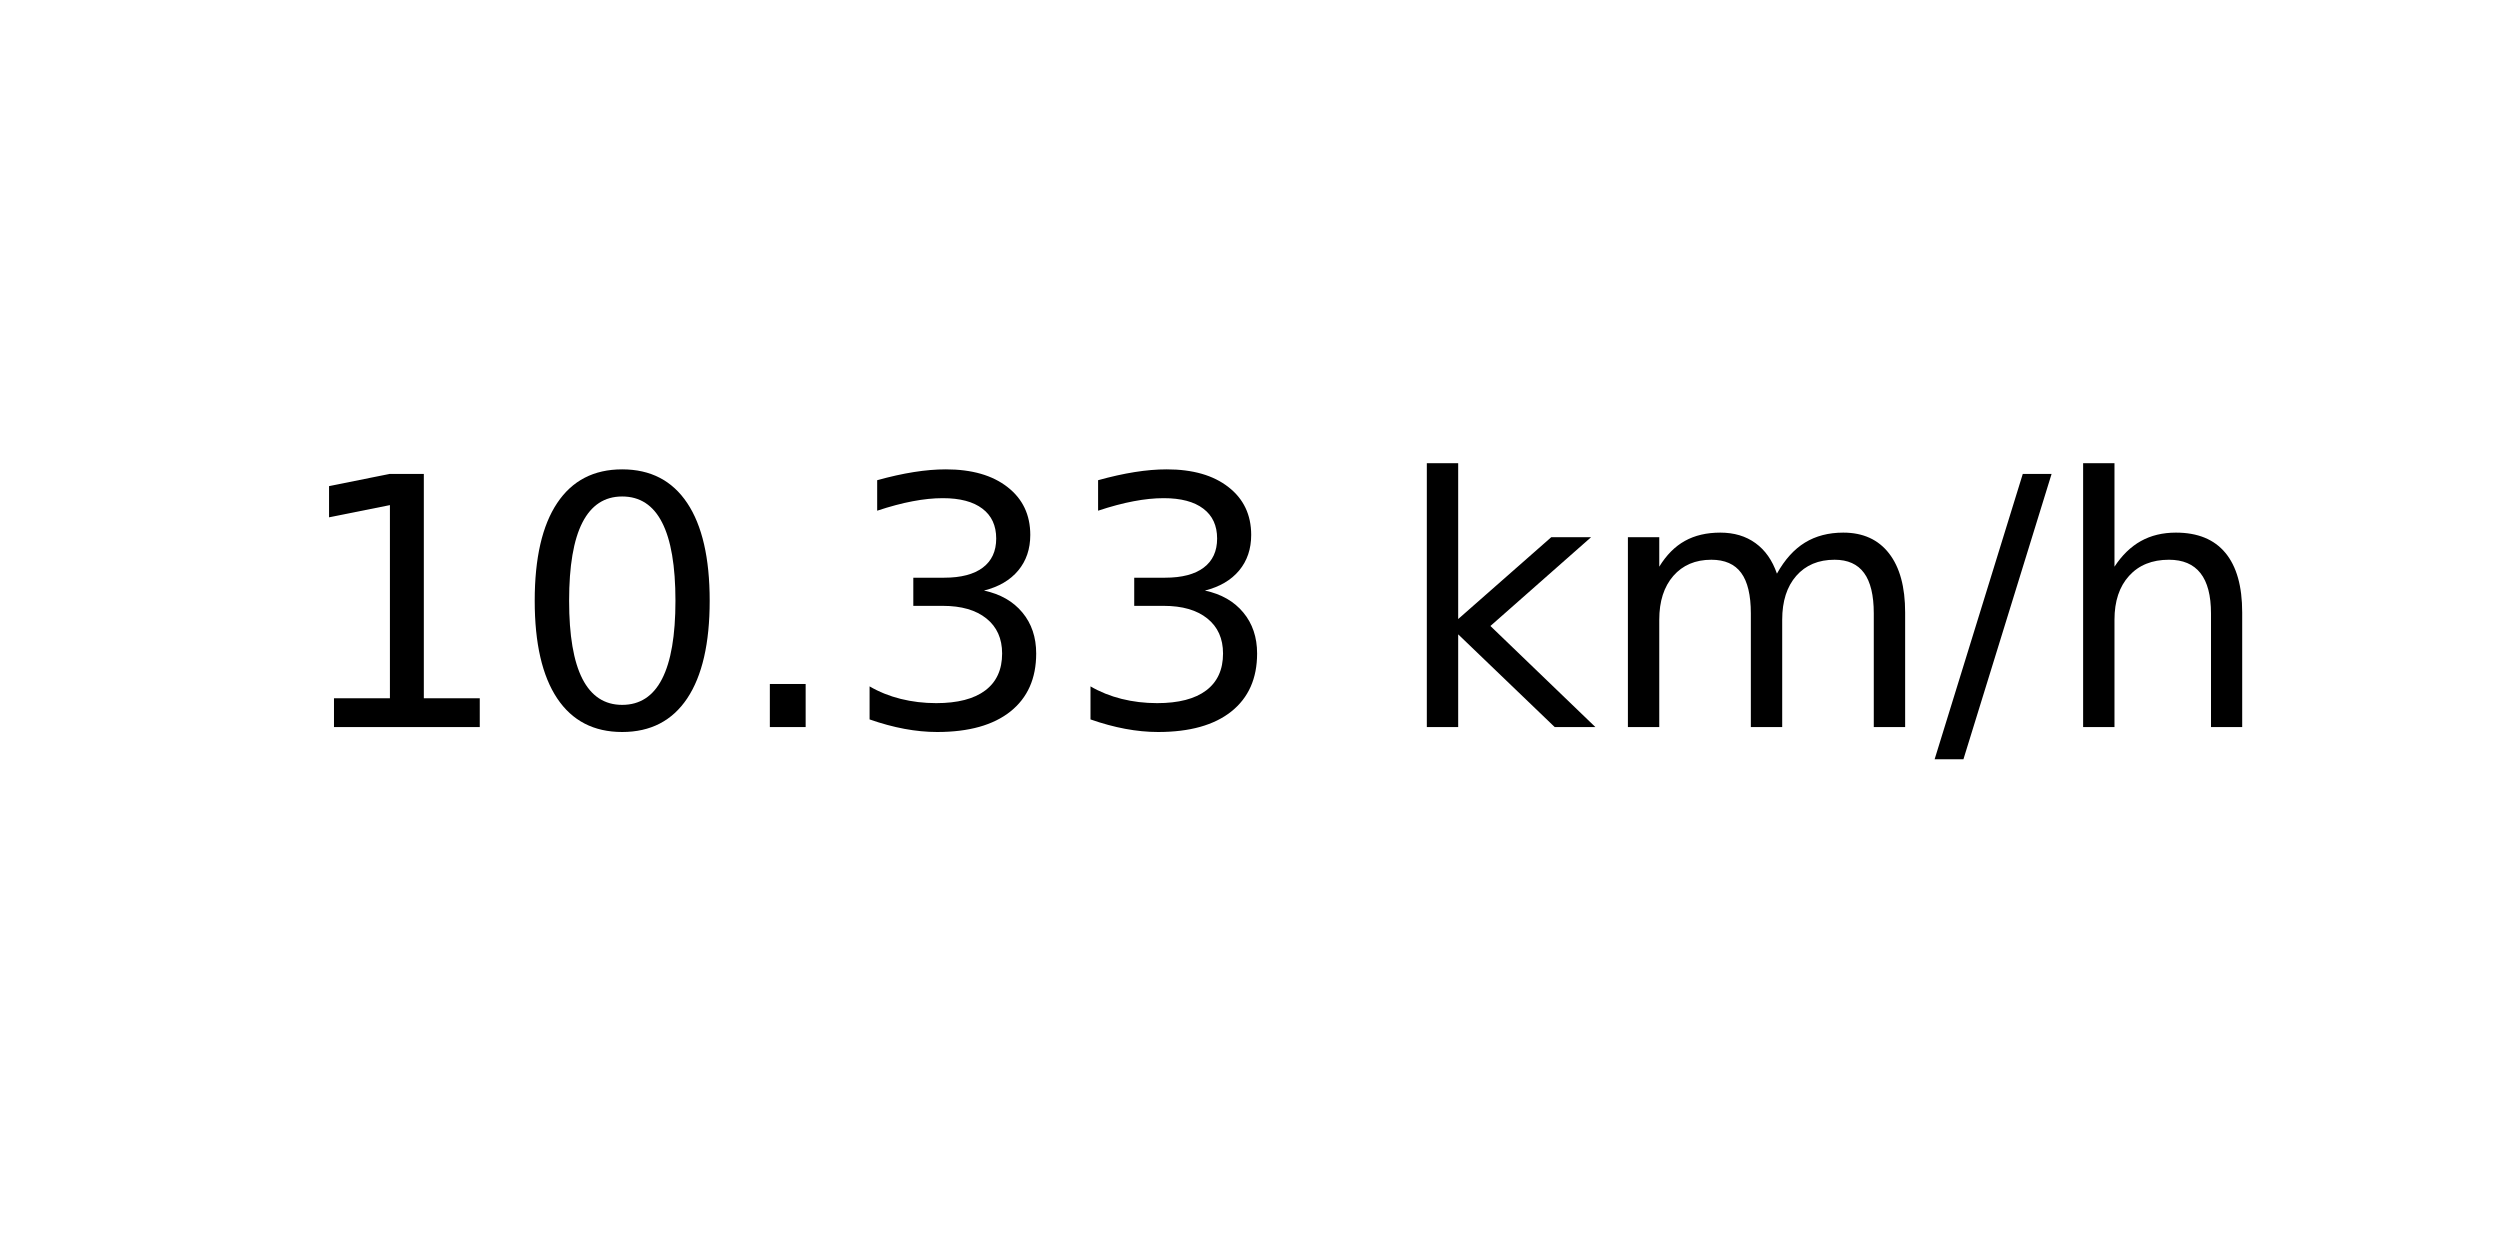
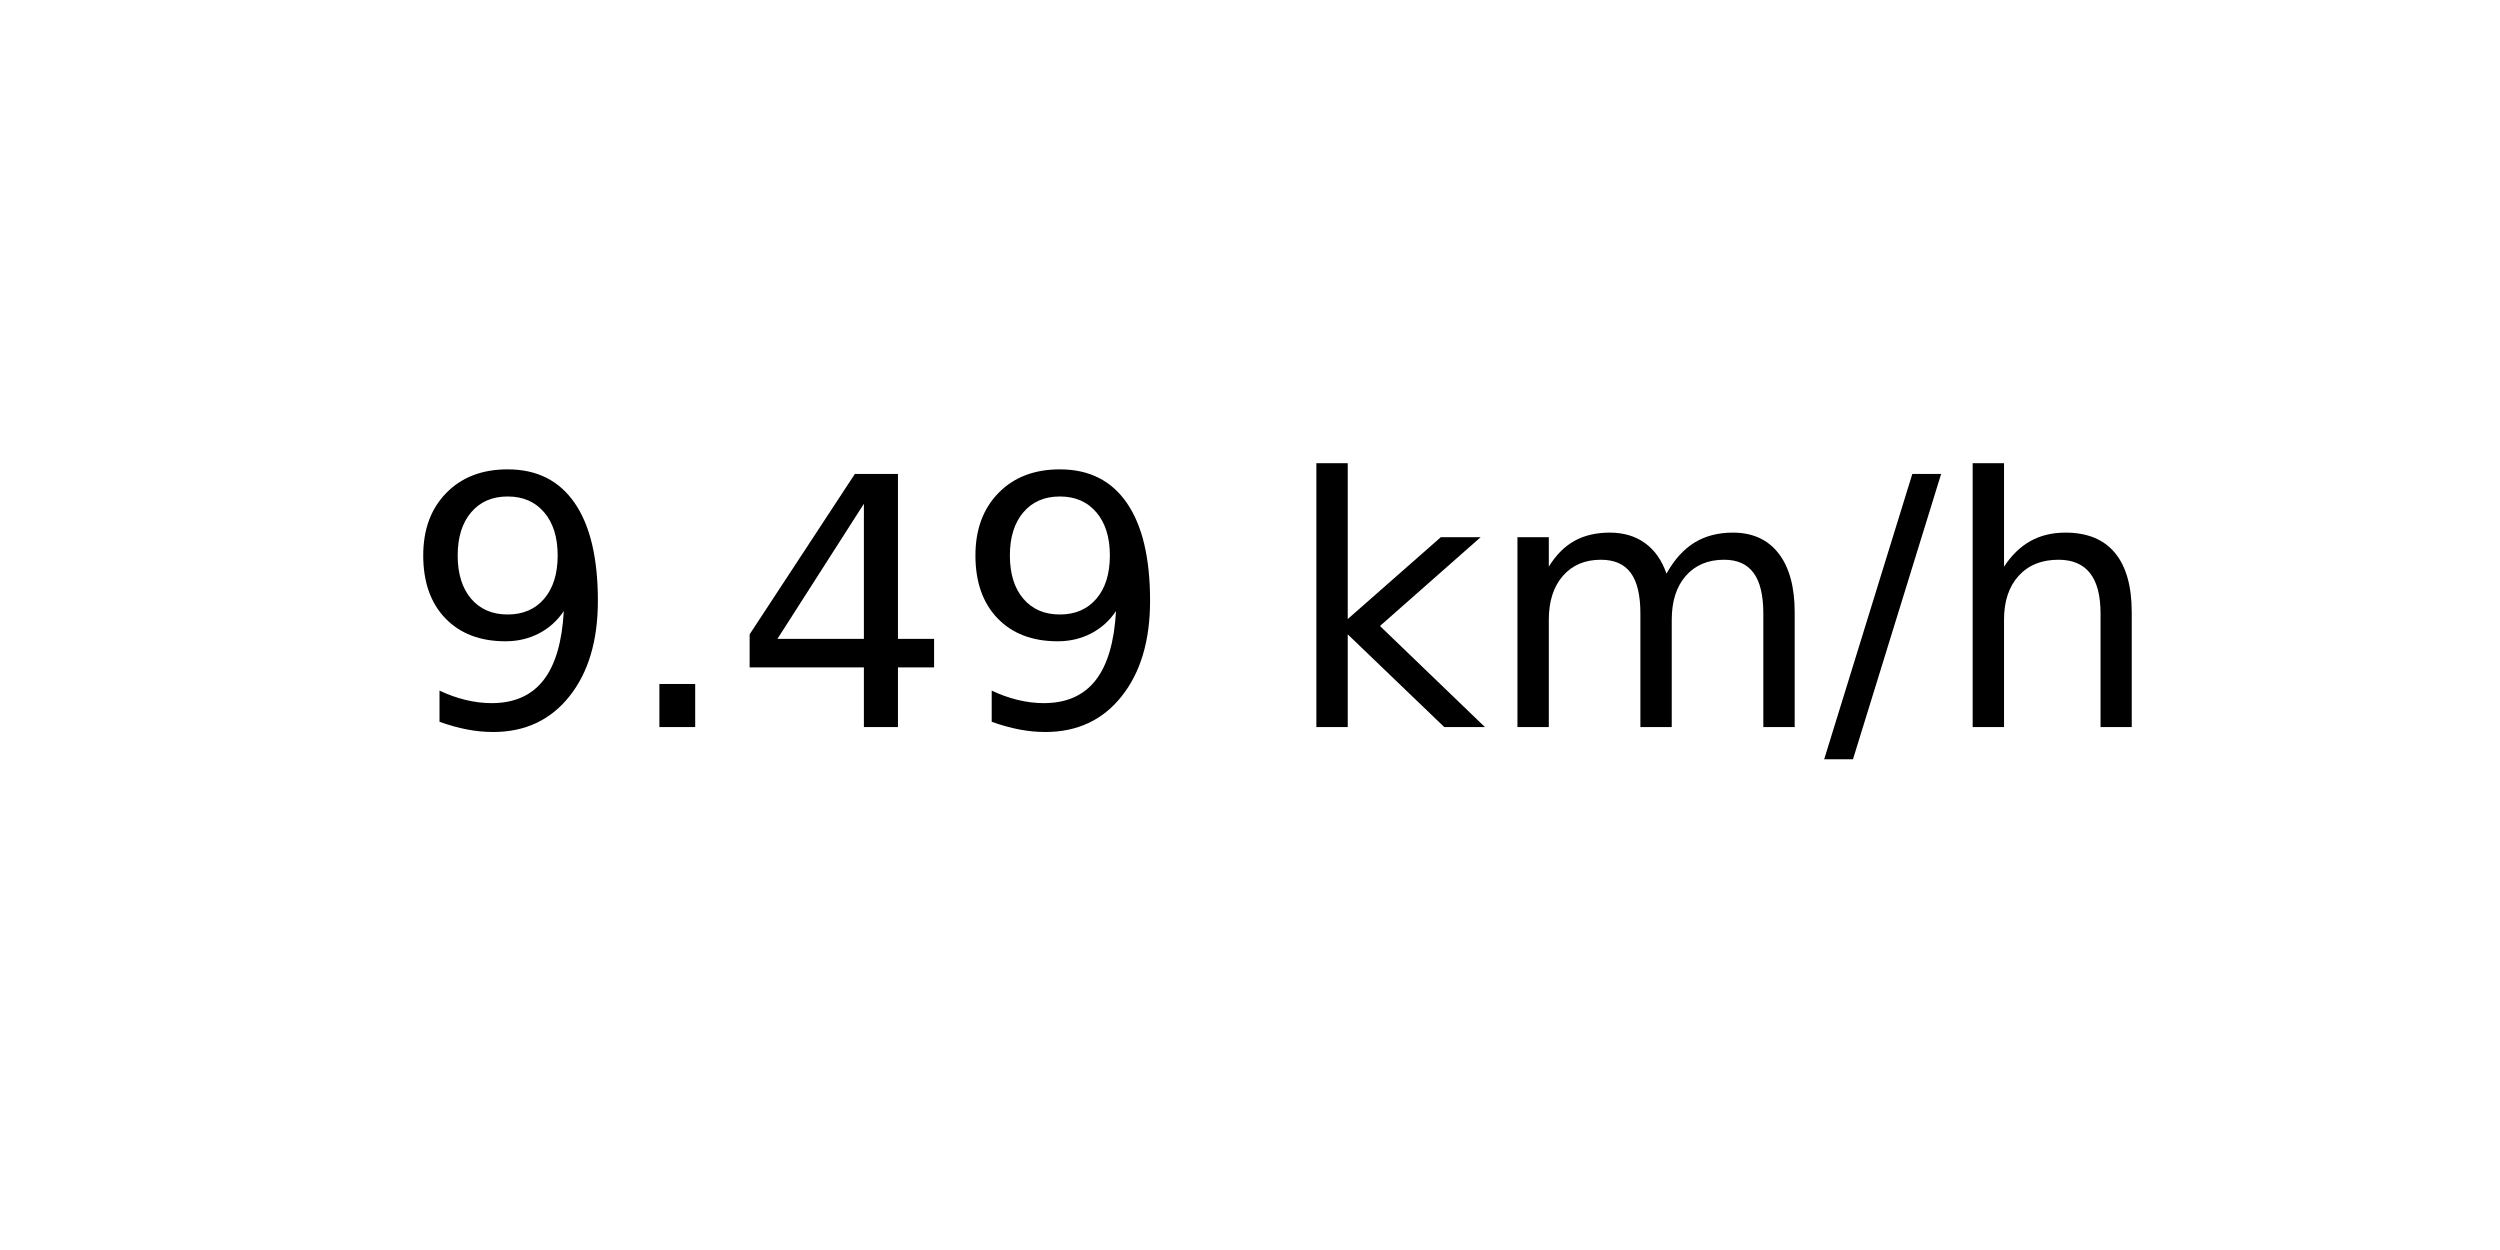
<svg xmlns="http://www.w3.org/2000/svg" xmlns:xlink="http://www.w3.org/1999/xlink" width="72pt" height="36pt" viewBox="0 0 72 36" version="1.1">
  <defs>
    <style type="text/css">*{stroke-linejoin: round; stroke-linecap: butt}</style>
  </defs>
  <g id="figure_1">
    <g id="axes_1">
      <g id="text_1">
-         <g transform="translate(8.378125 20.93937) scale(0.1 -0.1)">
+         <g transform="translate(11.55937 20.93937) scale(0.1 -0.1)">
          <defs>
-             <path id="DejaVuSans-31" d="M 794 531  L 1825 531  L 1825 4091  L 703 3866  L 703 4441  L 1819 4666  L 2450 4666  L 2450 531  L 3481 531  L 3481 0  L 794 0  L 794 531  z " transform="scale(0.015625)" />
-             <path id="DejaVuSans-30" d="M 2034 4250  Q 1547 4250 1301 3770  Q 1056 3291 1056 2328  Q 1056 1369 1301 889  Q 1547 409 2034 409  Q 2525 409 2770 889  Q 3016 1369 3016 2328  Q 3016 3291 2770 3770  Q 2525 4250 2034 4250  z M 2034 4750  Q 2819 4750 3233 4129  Q 3647 3509 3647 2328  Q 3647 1150 3233 529  Q 2819 -91 2034 -91  Q 1250 -91 836 529  Q 422 1150 422 2328  Q 422 3509 836 4129  Q 1250 4750 2034 4750  z " transform="scale(0.015625)" />
+             <path id="DejaVuSans-39" d="M 703 97  L 703 672  Q 941 559 1184 500  Q 1428 441 1663 441  Q 2288 441 2617 861  Q 2947 1281 2994 2138  Q 2813 1869 2534 1725  Q 2256 1581 1919 1581  Q 1219 1581 811 2004  Q 403 2428 403 3163  Q 403 3881 828 4315  Q 1253 4750 1959 4750  Q 2769 4750 3195 4129  Q 3622 3509 3622 2328  Q 3622 1225 3098 567  Q 2575 -91 1691 -91  Q 1453 -91 1209 -44  Q 966 3 703 97  z M 1959 2075  Q 2384 2075 2632 2365  Q 2881 2656 2881 3163  Q 2881 3666 2632 3958  Q 2384 4250 1959 4250  Q 1534 4250 1286 3958  Q 1038 3666 1038 3163  Q 1038 2656 1286 2365  Q 1534 2075 1959 2075  z " transform="scale(0.015625)" />
            <path id="DejaVuSans-2e" d="M 684 794  L 1344 794  L 1344 0  L 684 0  L 684 794  z " transform="scale(0.015625)" />
-             <path id="DejaVuSans-33" d="M 2597 2516  Q 3050 2419 3304 2112  Q 3559 1806 3559 1356  Q 3559 666 3084 287  Q 2609 -91 1734 -91  Q 1441 -91 1130 -33  Q 819 25 488 141  L 488 750  Q 750 597 1062 519  Q 1375 441 1716 441  Q 2309 441 2620 675  Q 2931 909 2931 1356  Q 2931 1769 2642 2001  Q 2353 2234 1838 2234  L 1294 2234  L 1294 2753  L 1863 2753  Q 2328 2753 2575 2939  Q 2822 3125 2822 3475  Q 2822 3834 2567 4026  Q 2313 4219 1838 4219  Q 1578 4219 1281 4162  Q 984 4106 628 3988  L 628 4550  Q 988 4650 1302 4700  Q 1616 4750 1894 4750  Q 2613 4750 3031 4423  Q 3450 4097 3450 3541  Q 3450 3153 3228 2886  Q 3006 2619 2597 2516  z " transform="scale(0.015625)" />
+             <path id="DejaVuSans-34" d="M 2419 4116  L 825 1625  L 2419 1625  L 2419 4116  z M 2253 4666  L 3047 4666  L 3047 1625  L 3713 1625  L 3713 1100  L 3047 1100  L 3047 0  L 2419 0  L 2419 1100  L 313 1100  L 313 1709  L 2253 4666  z " transform="scale(0.015625)" />
            <path id="DejaVuSans-20" transform="scale(0.015625)" />
            <path id="DejaVuSans-6b" d="M 581 4863  L 1159 4863  L 1159 1991  L 2875 3500  L 3609 3500  L 1753 1863  L 3688 0  L 2938 0  L 1159 1709  L 1159 0  L 581 0  L 581 4863  z " transform="scale(0.015625)" />
            <path id="DejaVuSans-6d" d="M 3328 2828  Q 3544 3216 3844 3400  Q 4144 3584 4550 3584  Q 5097 3584 5394 3201  Q 5691 2819 5691 2113  L 5691 0  L 5113 0  L 5113 2094  Q 5113 2597 4934 2840  Q 4756 3084 4391 3084  Q 3944 3084 3684 2787  Q 3425 2491 3425 1978  L 3425 0  L 2847 0  L 2847 2094  Q 2847 2600 2669 2842  Q 2491 3084 2119 3084  Q 1678 3084 1418 2786  Q 1159 2488 1159 1978  L 1159 0  L 581 0  L 581 3500  L 1159 3500  L 1159 2956  Q 1356 3278 1631 3431  Q 1906 3584 2284 3584  Q 2666 3584 2933 3390  Q 3200 3197 3328 2828  z " transform="scale(0.015625)" />
            <path id="DejaVuSans-2f" d="M 1625 4666  L 2156 4666  L 531 -594  L 0 -594  L 1625 4666  z " transform="scale(0.015625)" />
            <path id="DejaVuSans-68" d="M 3513 2113  L 3513 0  L 2938 0  L 2938 2094  Q 2938 2591 2744 2837  Q 2550 3084 2163 3084  Q 1697 3084 1428 2787  Q 1159 2491 1159 1978  L 1159 0  L 581 0  L 581 4863  L 1159 4863  L 1159 2956  Q 1366 3272 1645 3428  Q 1925 3584 2291 3584  Q 2894 3584 3203 3211  Q 3513 2838 3513 2113  z " transform="scale(0.015625)" />
          </defs>
-           <use xlink:href="#DejaVuSans-31" />
-           <use xlink:href="#DejaVuSans-30" x="63.623" />
-           <use xlink:href="#DejaVuSans-2e" x="127.246" />
-           <use xlink:href="#DejaVuSans-33" x="159.033" />
-           <use xlink:href="#DejaVuSans-33" x="222.656" />
-           <use xlink:href="#DejaVuSans-20" x="286.279" />
-           <use xlink:href="#DejaVuSans-6b" x="318.066" />
-           <use xlink:href="#DejaVuSans-6d" x="375.977" />
-           <use xlink:href="#DejaVuSans-2f" x="473.389" />
-           <use xlink:href="#DejaVuSans-68" x="507.08" />
+           <use xlink:href="#DejaVuSans-39" />
+           <use xlink:href="#DejaVuSans-2e" x="63.623" />
+           <use xlink:href="#DejaVuSans-34" x="95.41" />
+           <use xlink:href="#DejaVuSans-39" x="159.033" />
+           <use xlink:href="#DejaVuSans-20" x="222.656" />
+           <use xlink:href="#DejaVuSans-6b" x="254.443" />
+           <use xlink:href="#DejaVuSans-6d" x="312.354" />
+           <use xlink:href="#DejaVuSans-2f" x="409.766" />
+           <use xlink:href="#DejaVuSans-68" x="443.457" />
        </g>
      </g>
    </g>
  </g>
</svg>
